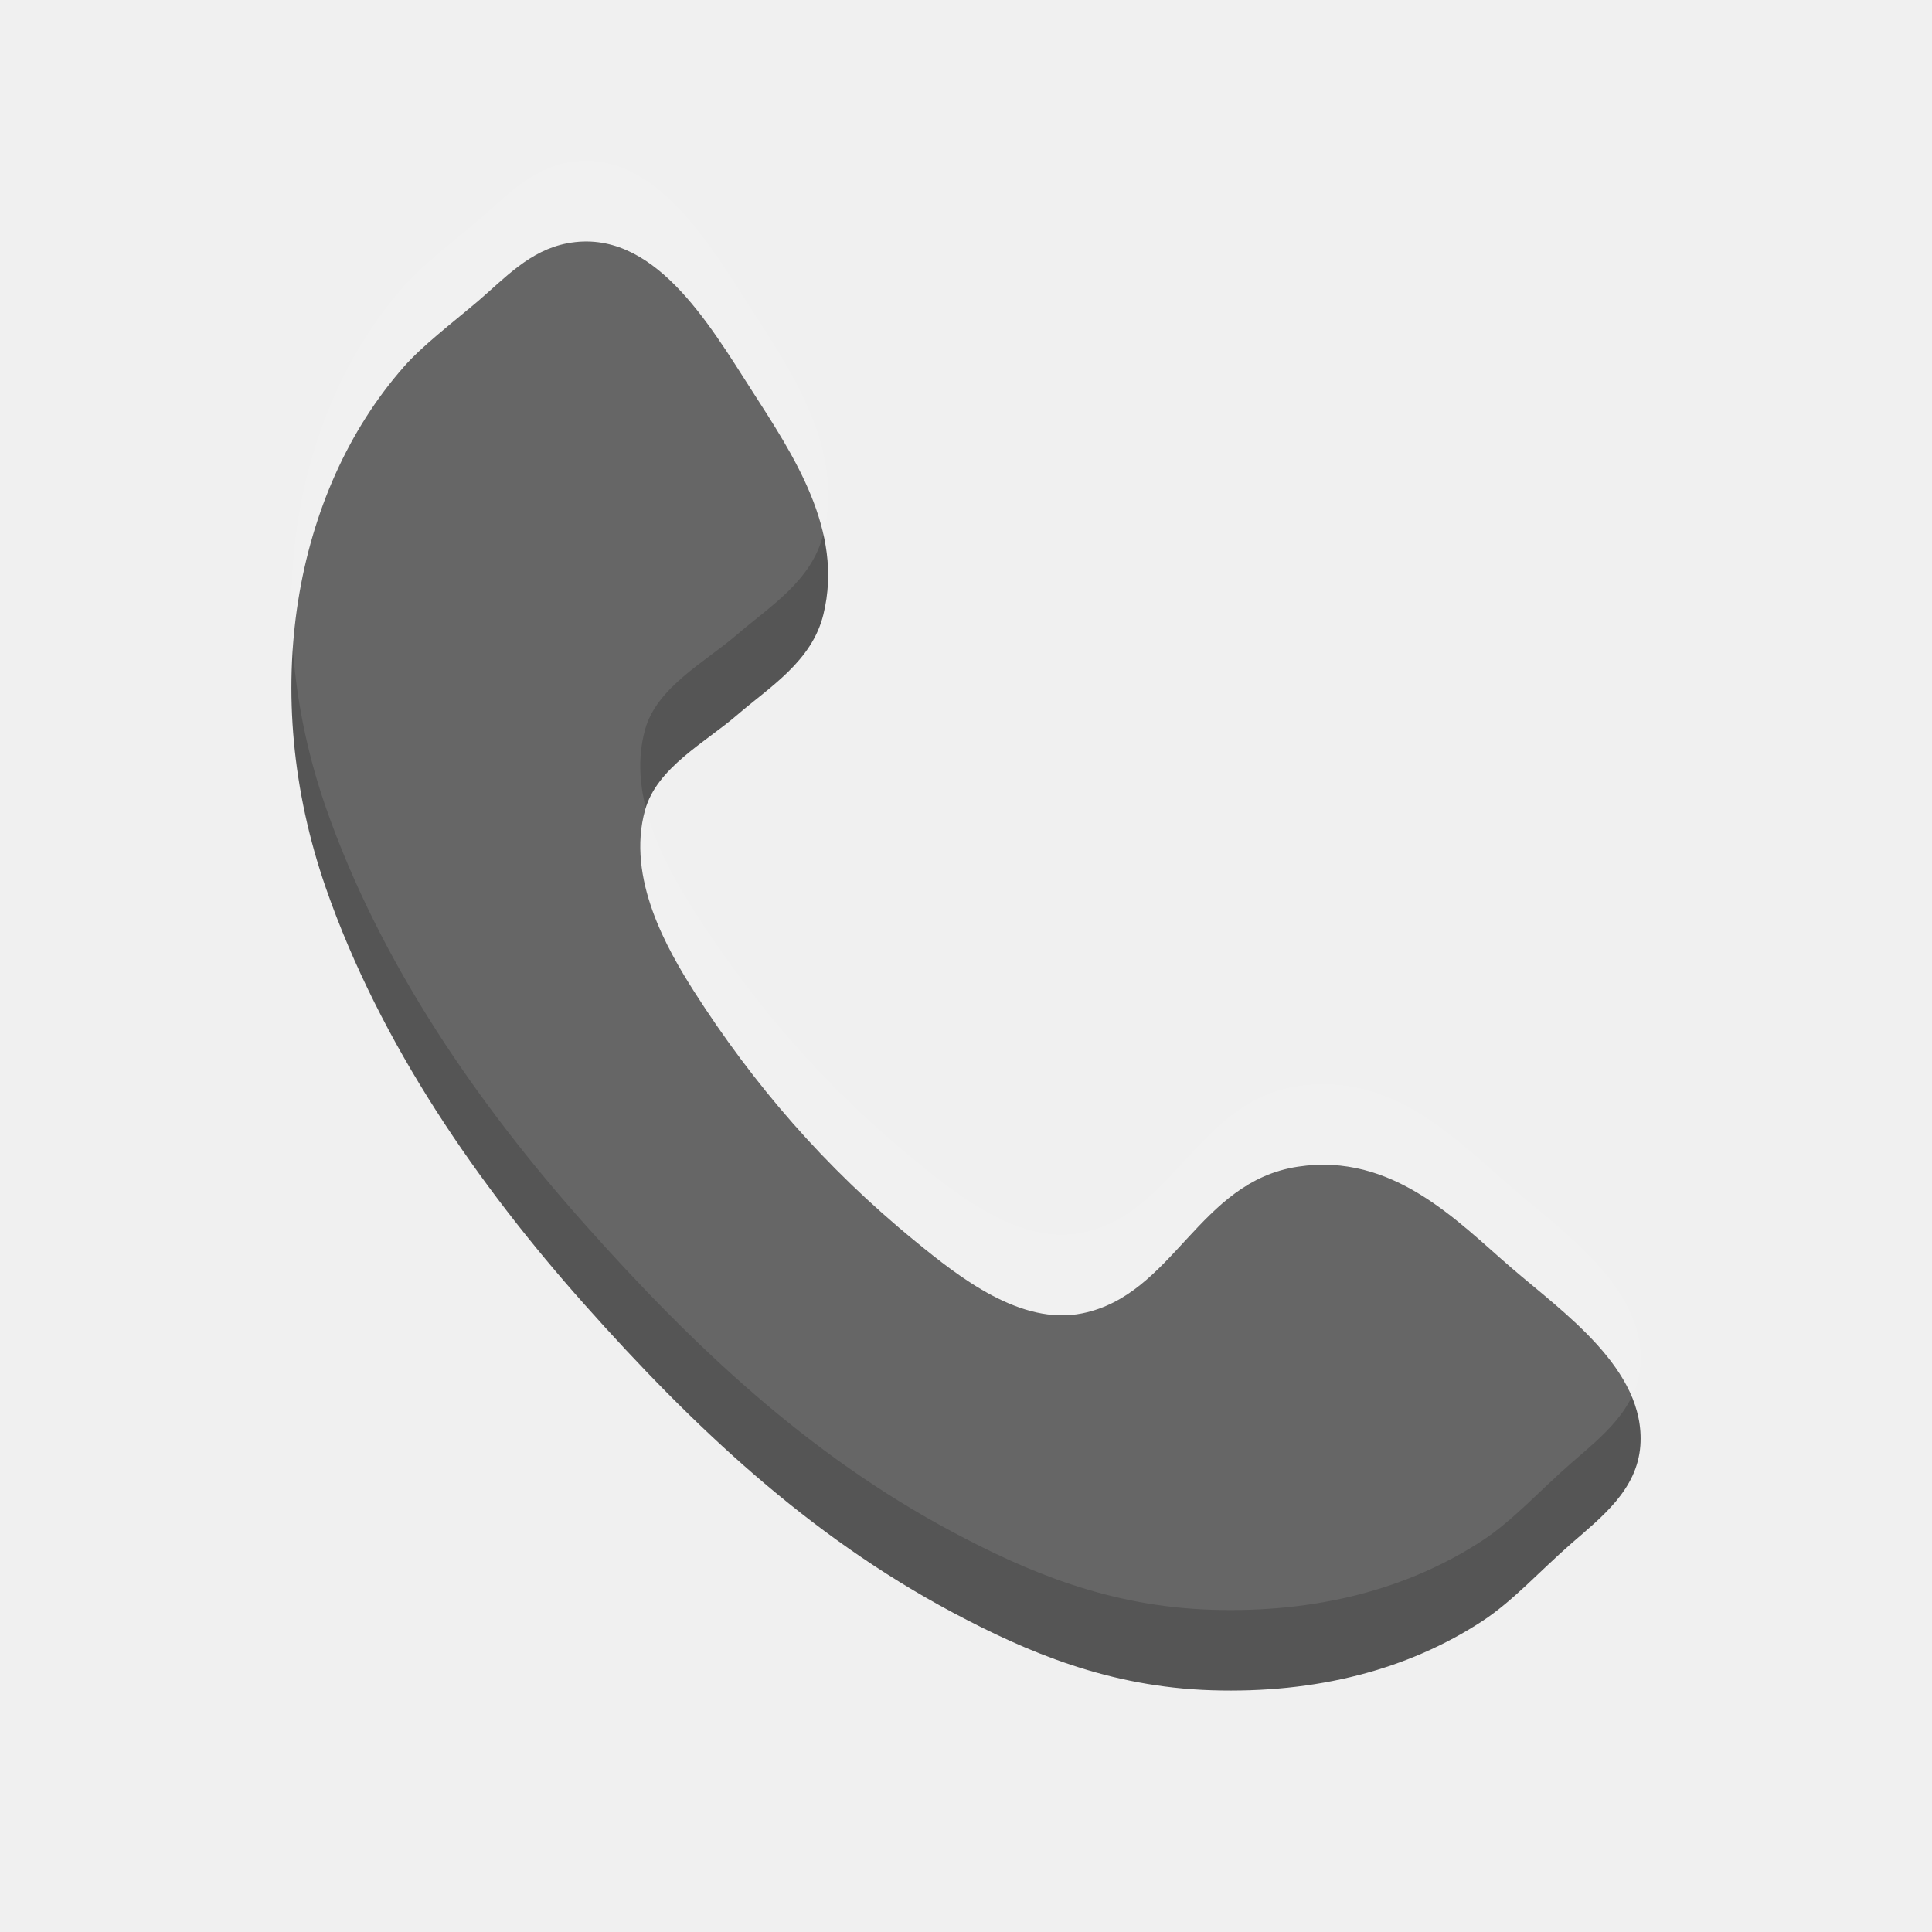
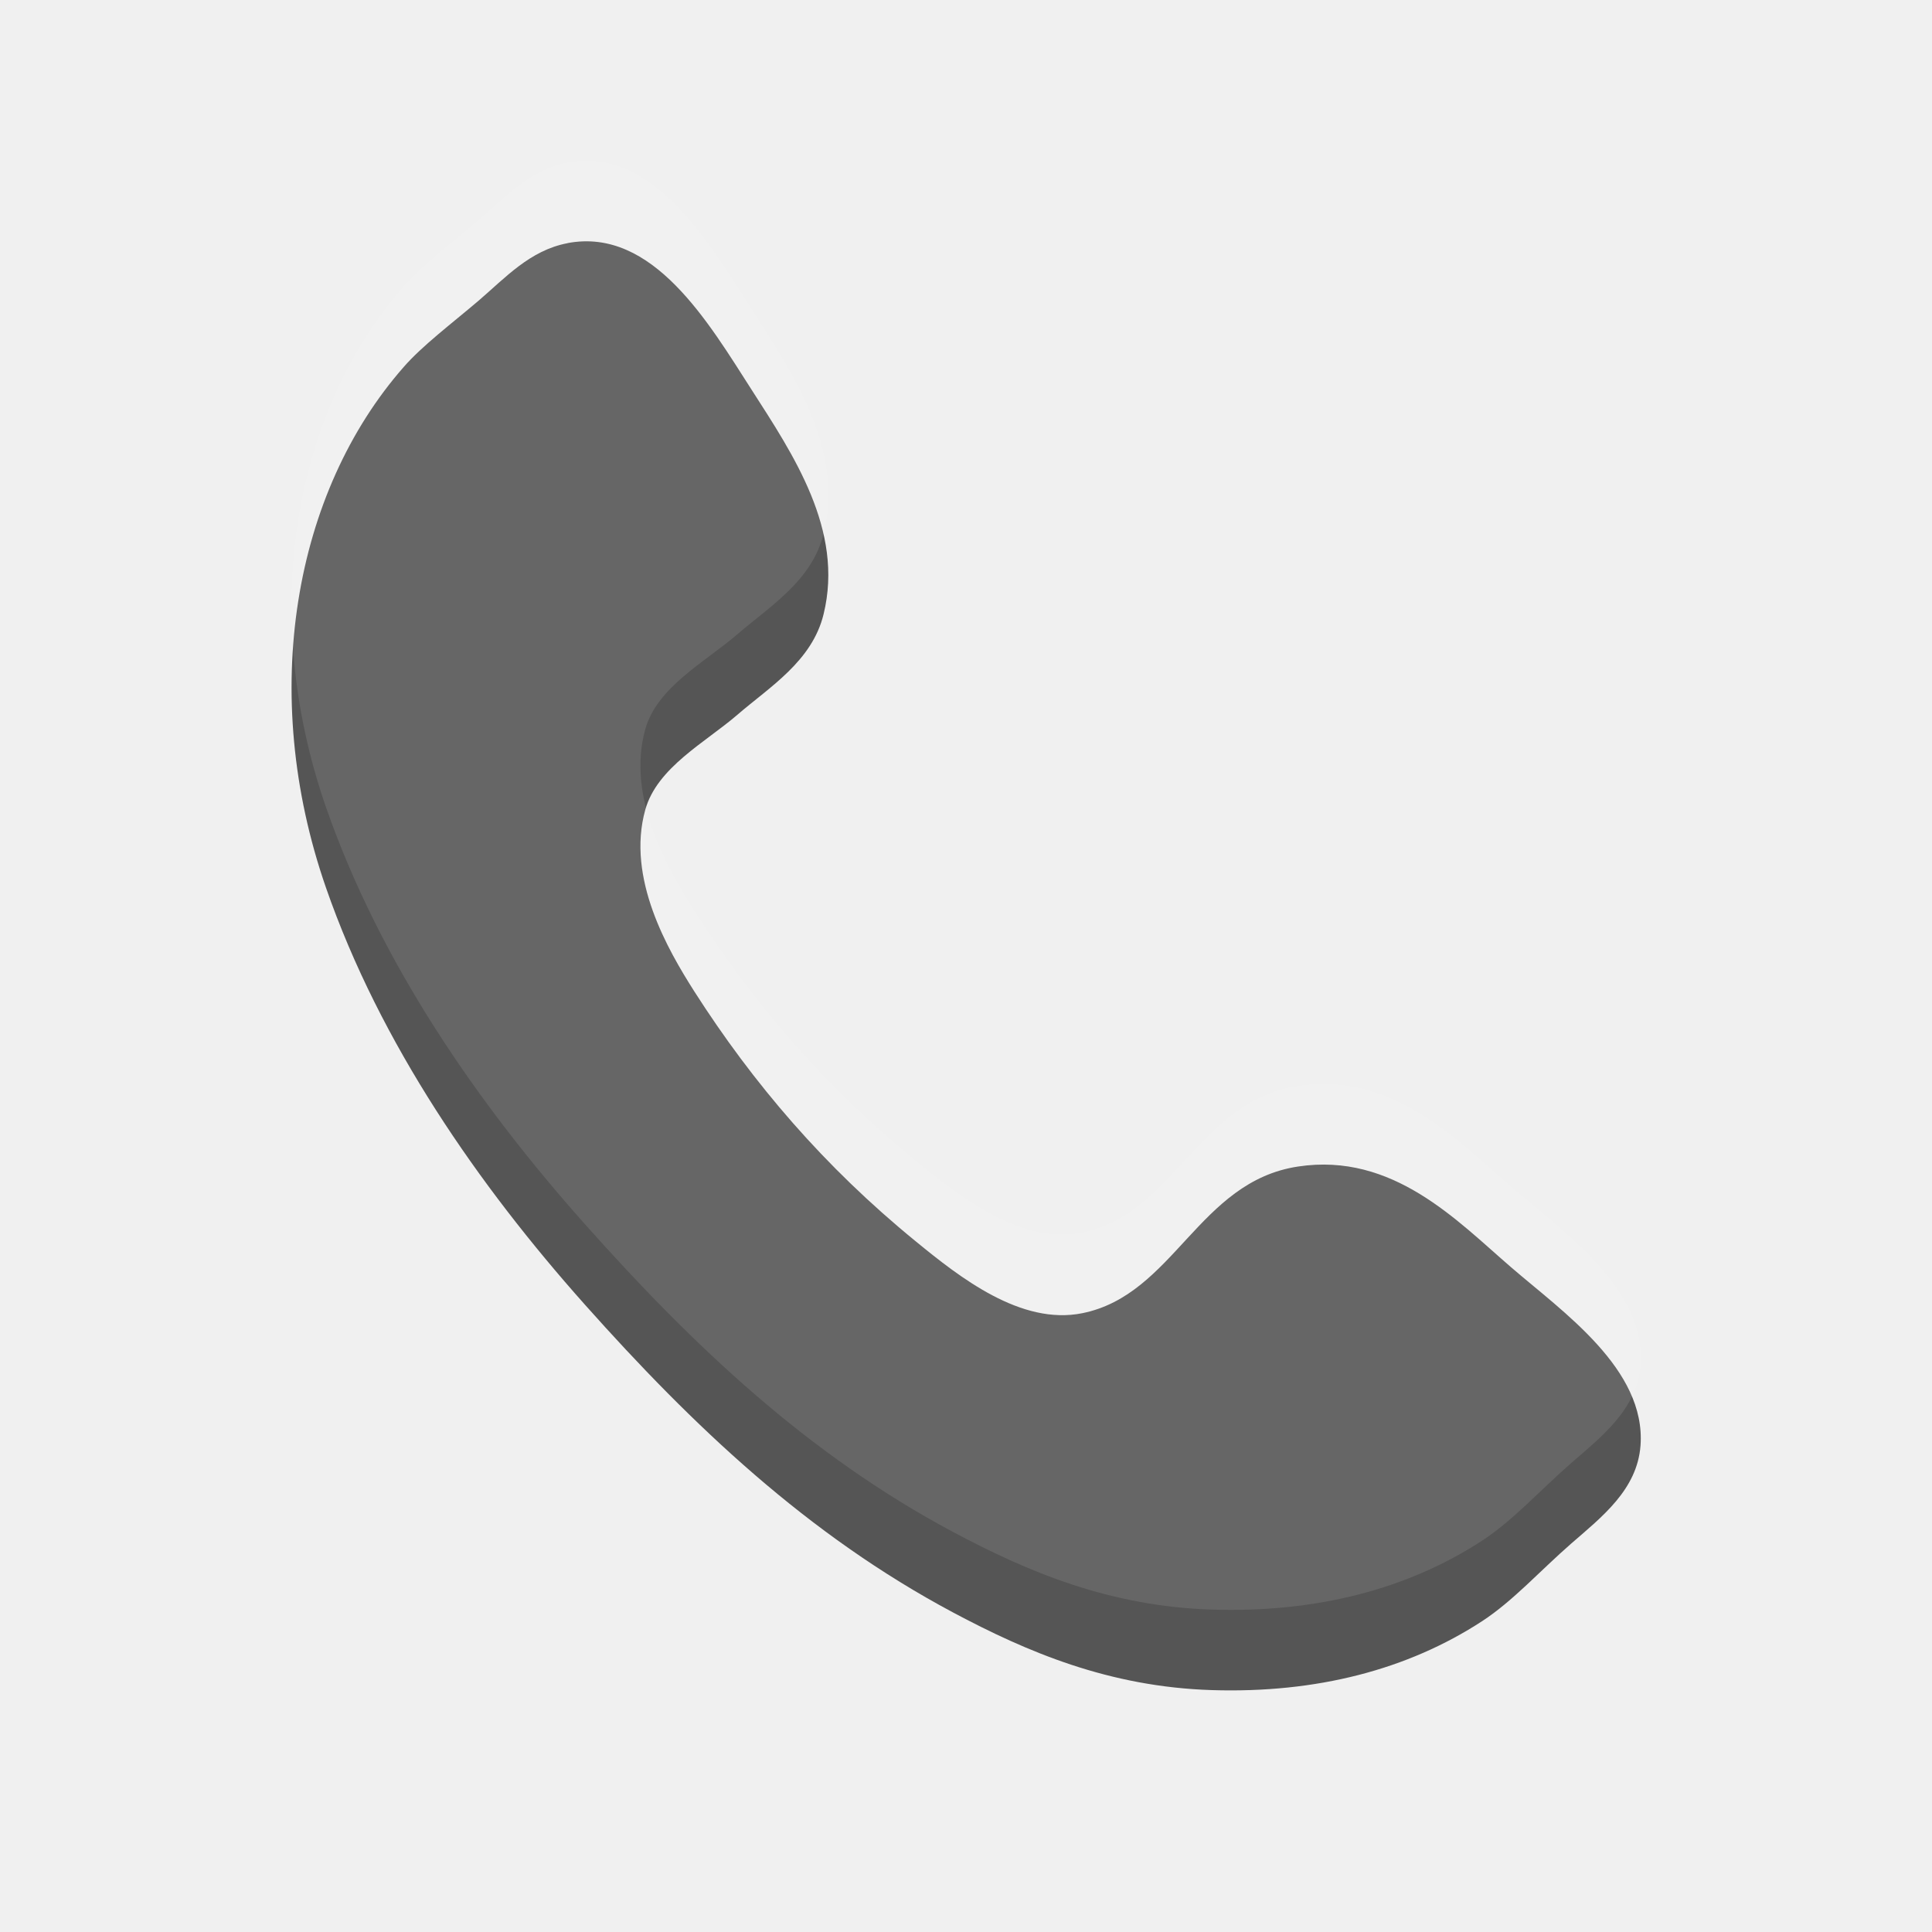
- <svg xmlns="http://www.w3.org/2000/svg" width="24" height="24" id="svg3495" version="1.1">
-   <defs id="defs3497" />
-   <g id="layer1" transform="translate(1,-25)">
-     <path id="path13" d="m 6.048,28.022 c 1.062,-0.201 1.757,0.997 2.287,1.822 0.515,0.802 1.15,1.743 0.894,2.787 -0.142,0.586 -0.672,0.905 -1.072,1.251 -0.395,0.341 -0.997,0.654 -1.143,1.179 -0.238,0.851 0.283,1.743 0.606,2.252 0.734,1.149 1.62,2.184 2.752,3.108 0.548,0.449 1.309,1.048 2.071,0.894 1.139,-0.23 1.44,-1.635 2.68,-1.822 1.18,-0.179 1.979,0.677 2.646,1.251 0.642,0.555 1.678,1.266 1.608,2.216 -0.041,0.546 -0.479,0.885 -0.859,1.215 -0.386,0.337 -0.725,0.715 -1.106,0.964 -0.924,0.603 -2.058,0.899 -3.36,0.858 C 12.775,45.957 11.758,45.523 10.835,45.031 9.031,44.069 7.606,42.716 6.263,41.207 4.942,39.724 3.722,37.969 3.047,36.028 2.205,33.604 2.65,31.114 4.013,29.561 4.243,29.297 4.607,29.021 4.941,28.738 5.273,28.454 5.581,28.11 6.048,28.022 z" clip-rule="evenodd" style="fill:#555555;fill-opacity:1;fill-rule:evenodd;stroke:none;display:inline;enable-background:new" />
-     <path style="opacity:0.1;fill:#ffffff;fill-opacity:1;fill-rule:evenodd;stroke:none;display:inline;enable-background:new" clip-rule="evenodd" d="m 6.048,27.022 c 1.062,-0.201 1.757,0.997 2.287,1.822 0.515,0.802 1.15,1.743 0.894,2.787 -0.142,0.586 -0.672,0.905 -1.072,1.251 -0.395,0.341 -0.997,0.654 -1.143,1.179 -0.238,0.851 0.283,1.743 0.606,2.252 0.734,1.149 1.62,2.184 2.752,3.108 0.548,0.449 1.309,1.048 2.071,0.894 1.139,-0.23 1.44,-1.635 2.68,-1.822 1.18,-0.179 1.979,0.677 2.646,1.251 0.642,0.555 1.678,1.266 1.608,2.216 -0.041,0.546 -0.479,0.885 -0.859,1.215 -0.386,0.337 -0.725,0.715 -1.106,0.964 -0.924,0.603 -2.058,0.899 -3.36,0.858 C 12.775,44.957 11.758,44.523 10.835,44.031 9.031,43.069 7.606,41.716 6.263,40.207 4.942,38.724 3.722,36.969 3.047,35.028 2.205,32.604 2.65,30.114 4.013,28.561 4.243,28.297 4.607,28.021 4.941,27.738 5.273,27.454 5.581,27.11 6.048,27.022 z" id="path3806" />
+ <svg xmlns="http://www.w3.org/2000/svg" viewBox="0 0 24 24">
+   <g transform="translate(1-25)" fill-rule="evenodd">
+     <path d="m6.05 28.02c1.062-.201 1.757.997 2.287 1.822.515.802 1.15 1.743.894 2.787-.142.586-.672.905-1.072 1.251-.395.341-.997.654-1.143 1.179-.238.851.283 1.743.606 2.252.734 1.149 1.62 2.184 2.752 3.108.548.449 1.309 1.048 2.071.894 1.139-.23 1.44-1.635 2.68-1.822 1.18-.179 1.979.677 2.646 1.251.642.555 1.678 1.266 1.608 2.216-.041.546-.479.885-.859 1.215-.386.337-.725.715-1.106.964-.924.603-2.058.899-3.36.858-1.276-.04-2.293-.473-3.216-.965-1.804-.962-3.23-2.316-4.573-3.824-1.321-1.483-2.541-3.238-3.216-5.18-.842-2.424-.397-4.914.966-6.467.23-.264.595-.539.928-.822.332-.284.64-.628 1.107-.716" fill="#555" />
+     <path d="m6.05 27.02c1.062-.201 1.757.997 2.287 1.822.515.802 1.15 1.743.894 2.787-.142.586-.672.905-1.072 1.251-.395.341-.997.654-1.143 1.179-.238.851.283 1.743.606 2.252.734 1.149 1.62 2.184 2.752 3.108.548.449 1.309 1.048 2.071.894 1.139-.23 1.44-1.635 2.68-1.822 1.18-.179 1.979.677 2.646 1.251.642.555 1.678 1.266 1.608 2.216-.041.546-.479.885-.859 1.215-.386.337-.725.715-1.106.964-.924.603-2.058.899-3.36.858-1.276-.04-2.293-.473-3.216-.965-1.804-.962-3.23-2.316-4.573-3.824-1.321-1.483-2.541-3.238-3.216-5.18-.842-2.424-.397-4.914.966-6.467.23-.264.595-.539.928-.822.332-.284.64-.628 1.107-.716" opacity=".1" fill="#fff" />
  </g>
</svg>
